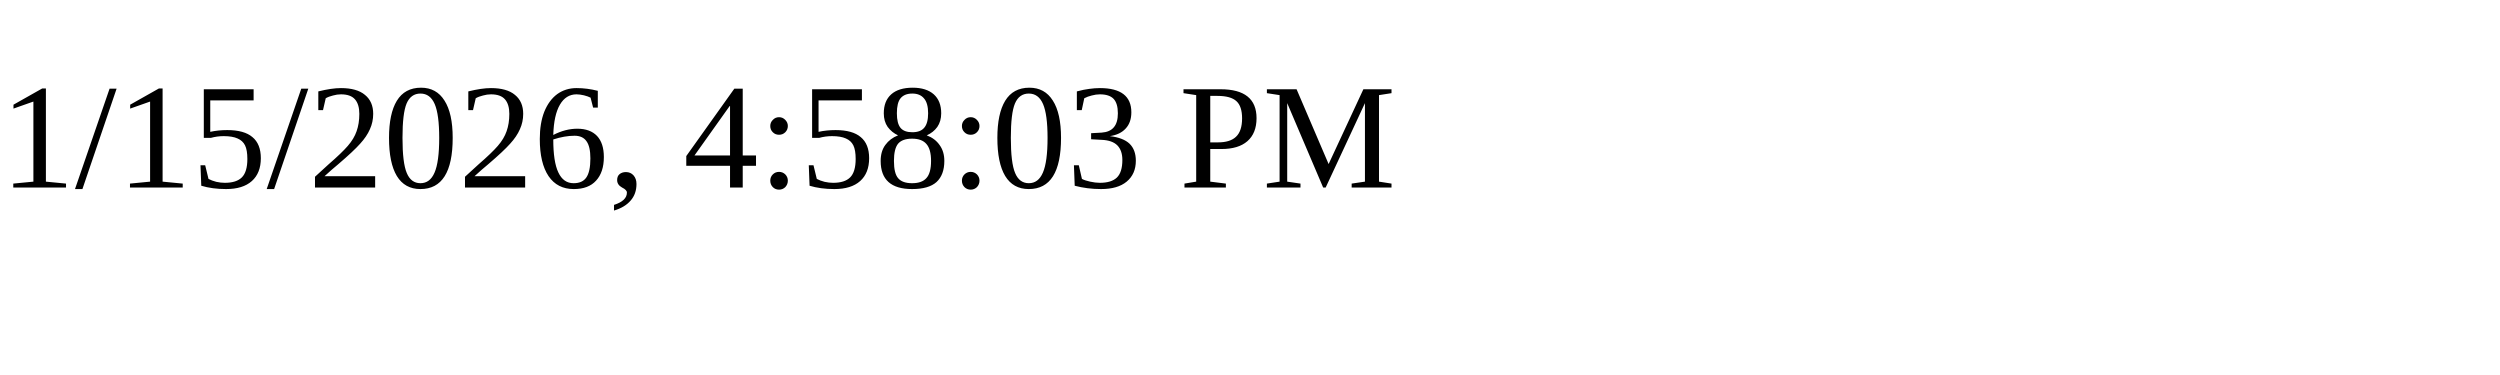
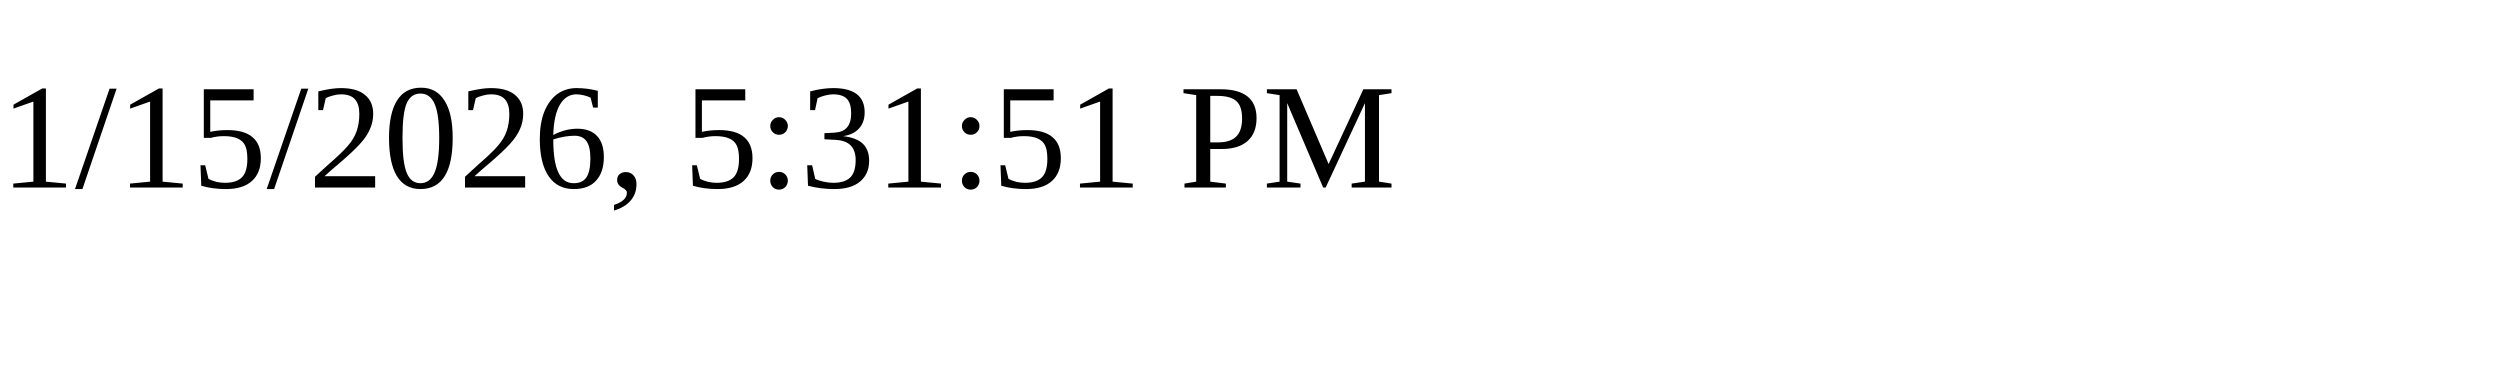
<svg xmlns="http://www.w3.org/2000/svg" height="30" width="200">
-   <text x="0" y="15">1/15/2026, 4:58:03 PM</text>
+   <text x="0" y="15">1/15/2026, 5:31:51 PM</text>
</svg>
